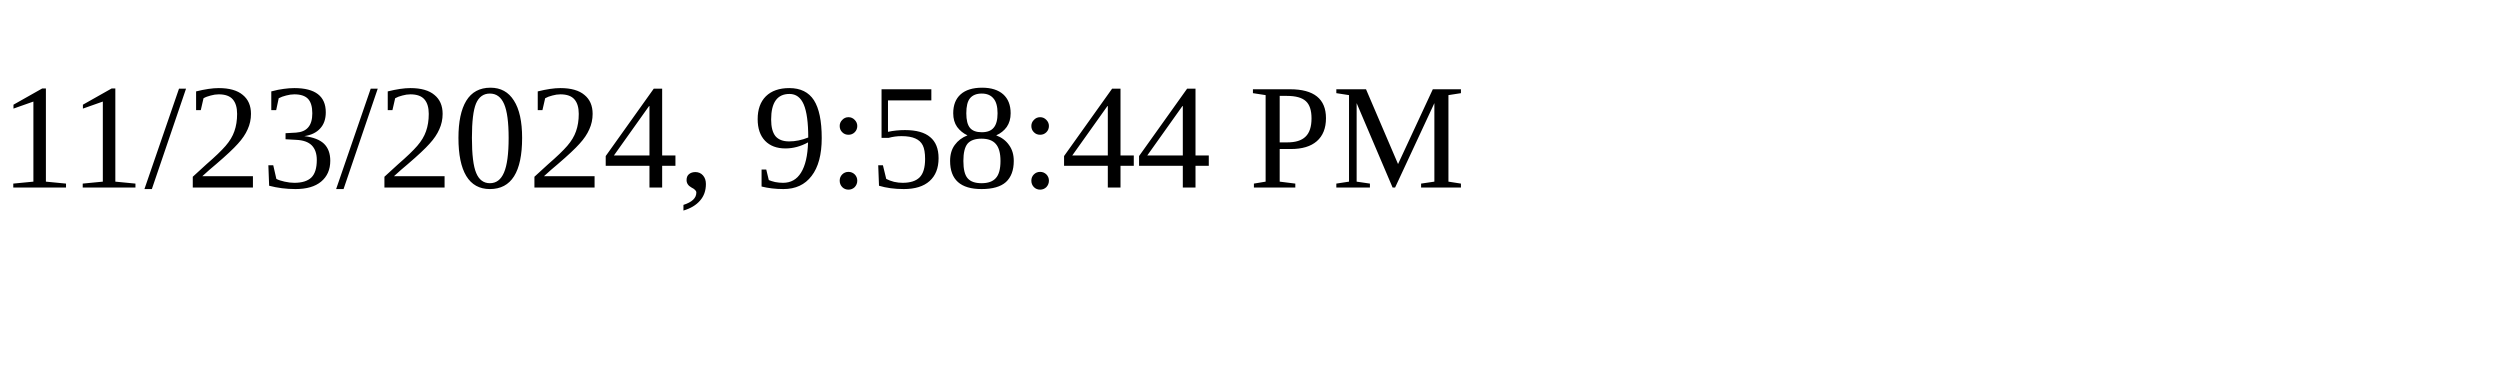
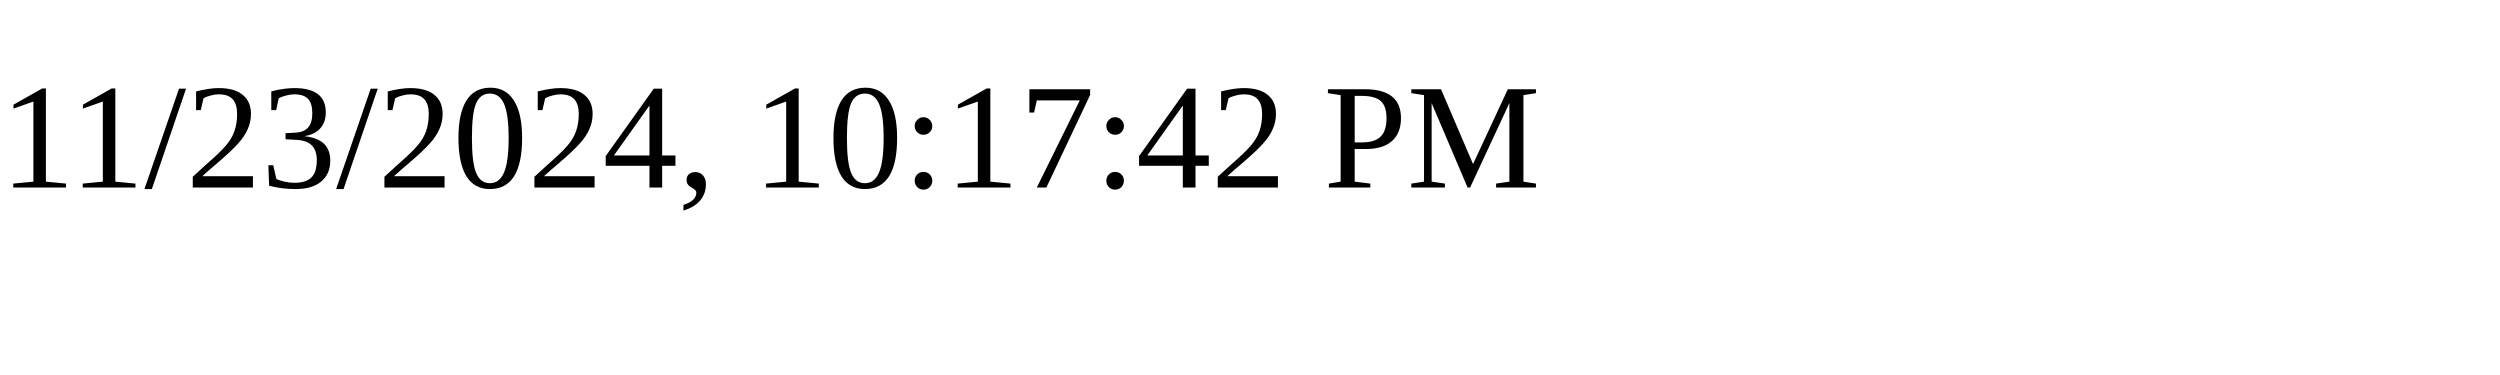
<svg xmlns="http://www.w3.org/2000/svg" height="30" width="200">
-   <text x="0" y="15">11/23/2024, 9:58:44 PM</text>
+   <text x="0" y="15">11/23/2024, 10:17:42 PM</text>
</svg>
